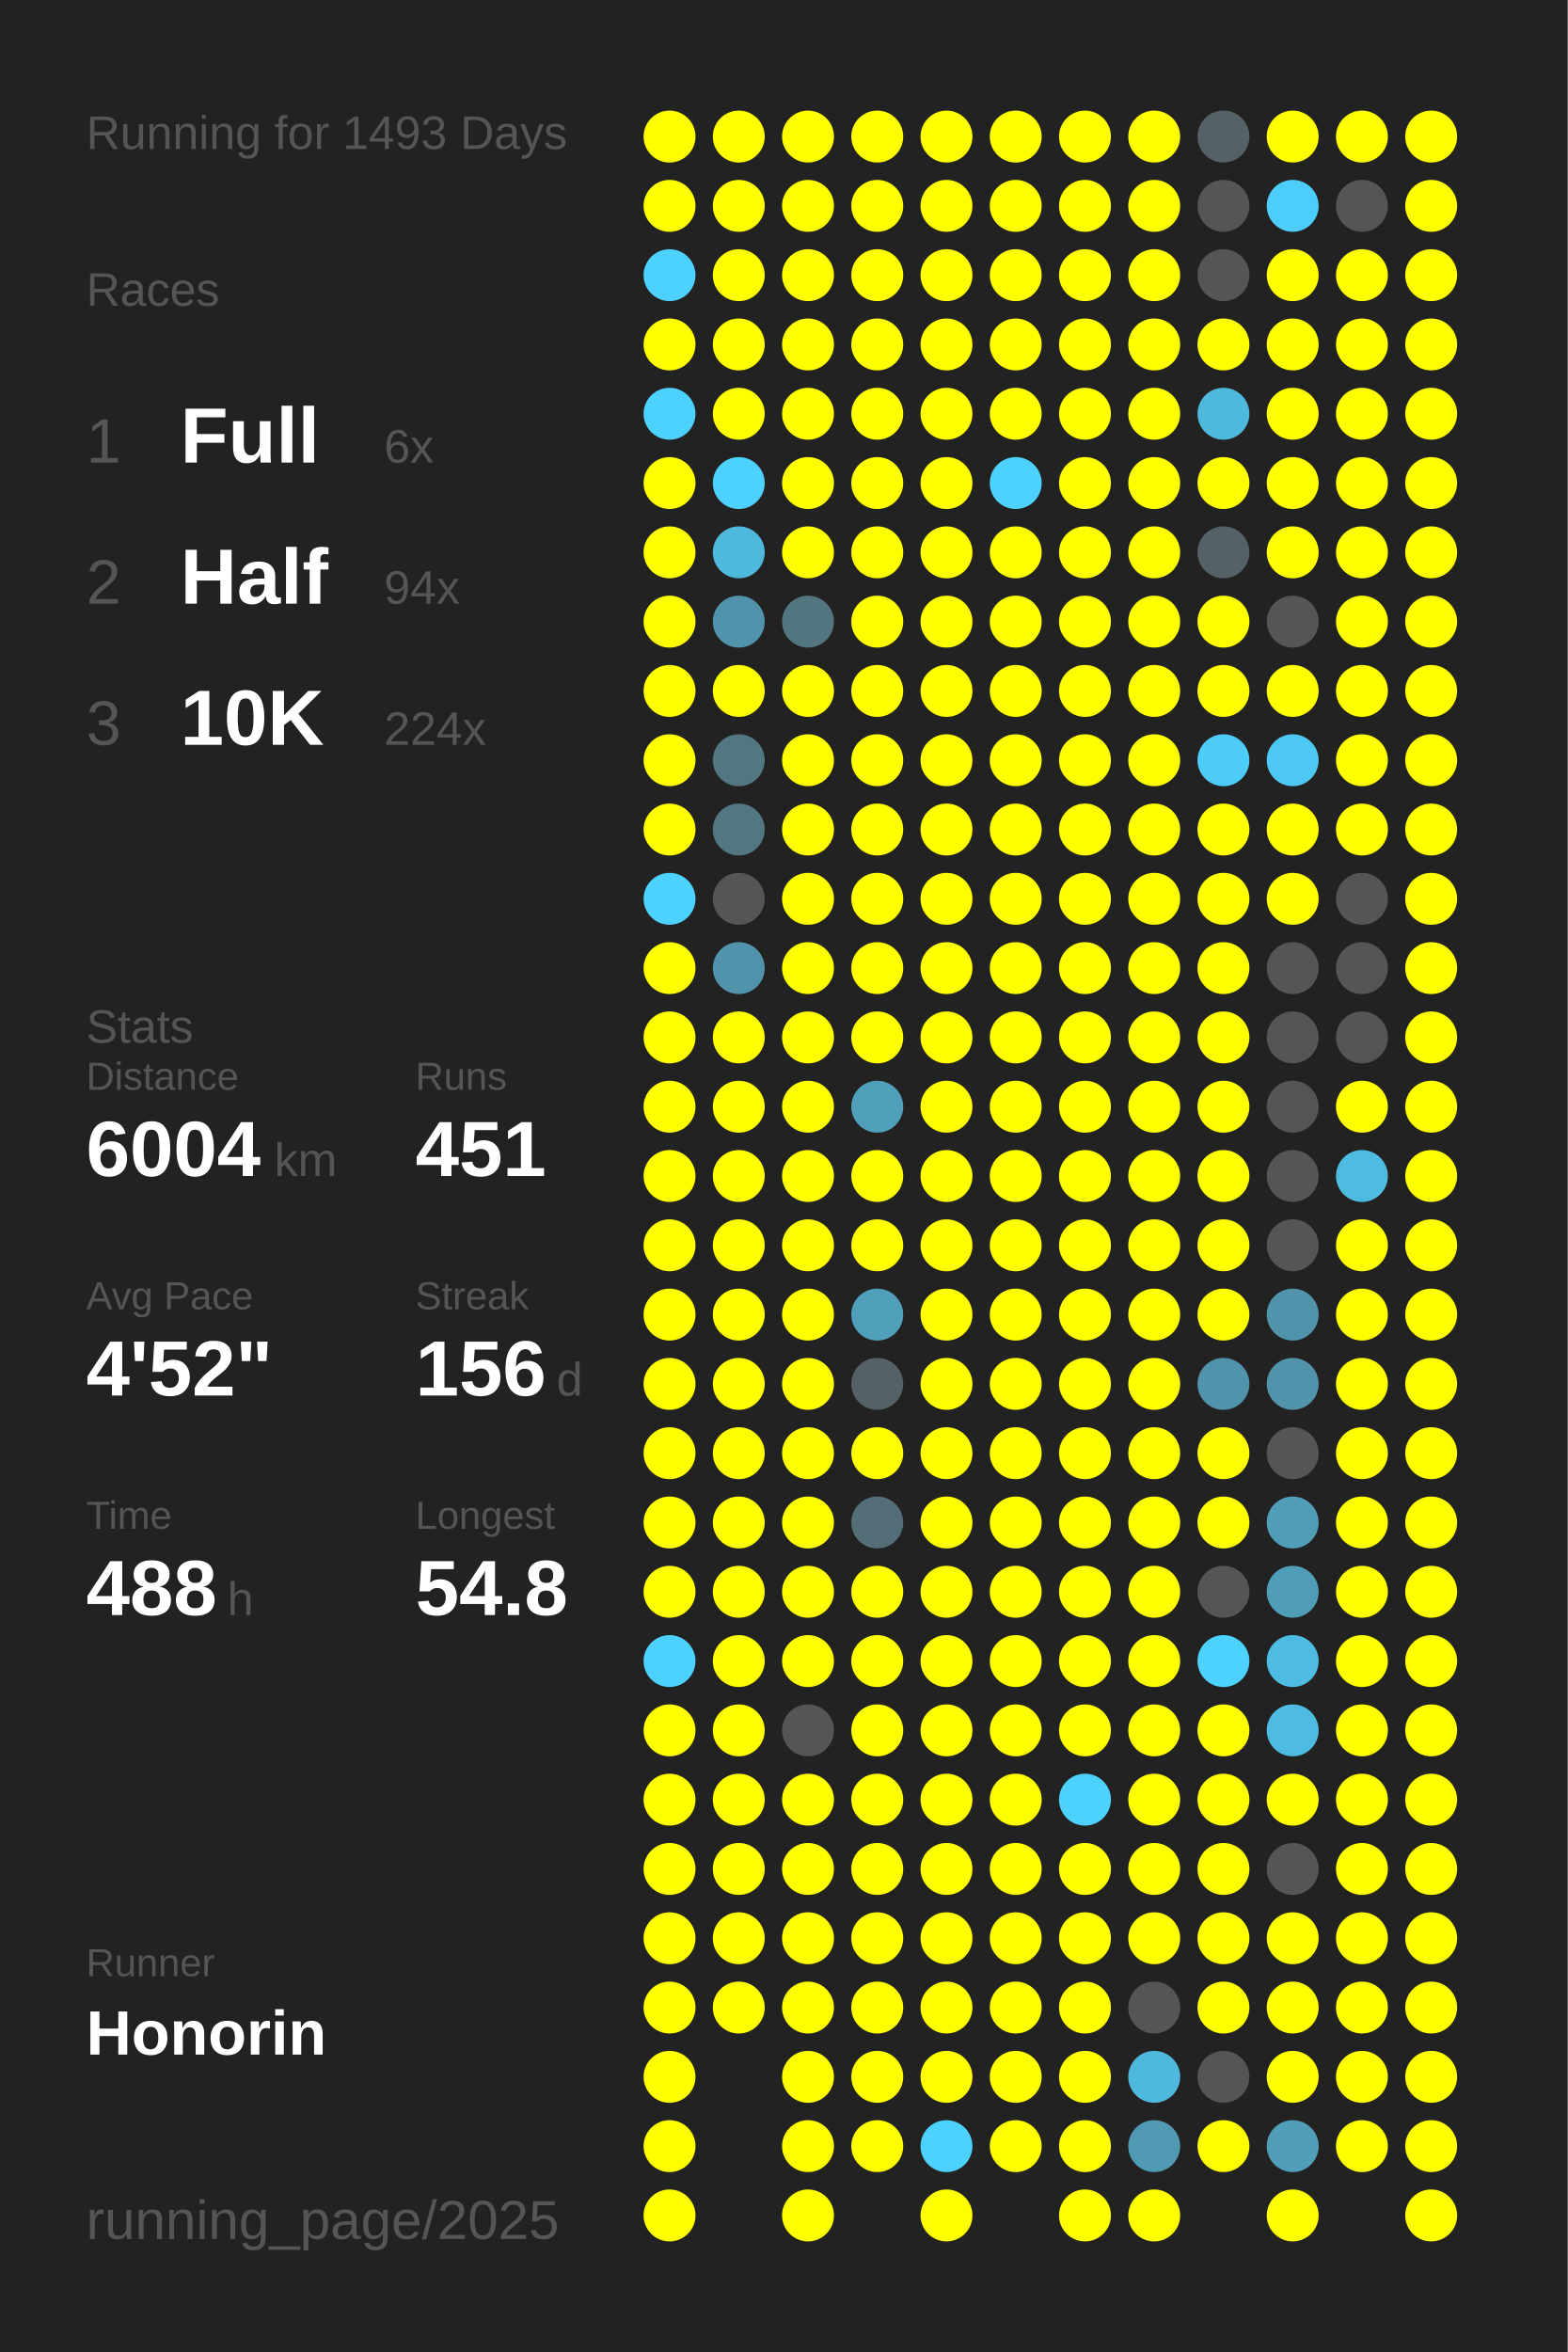
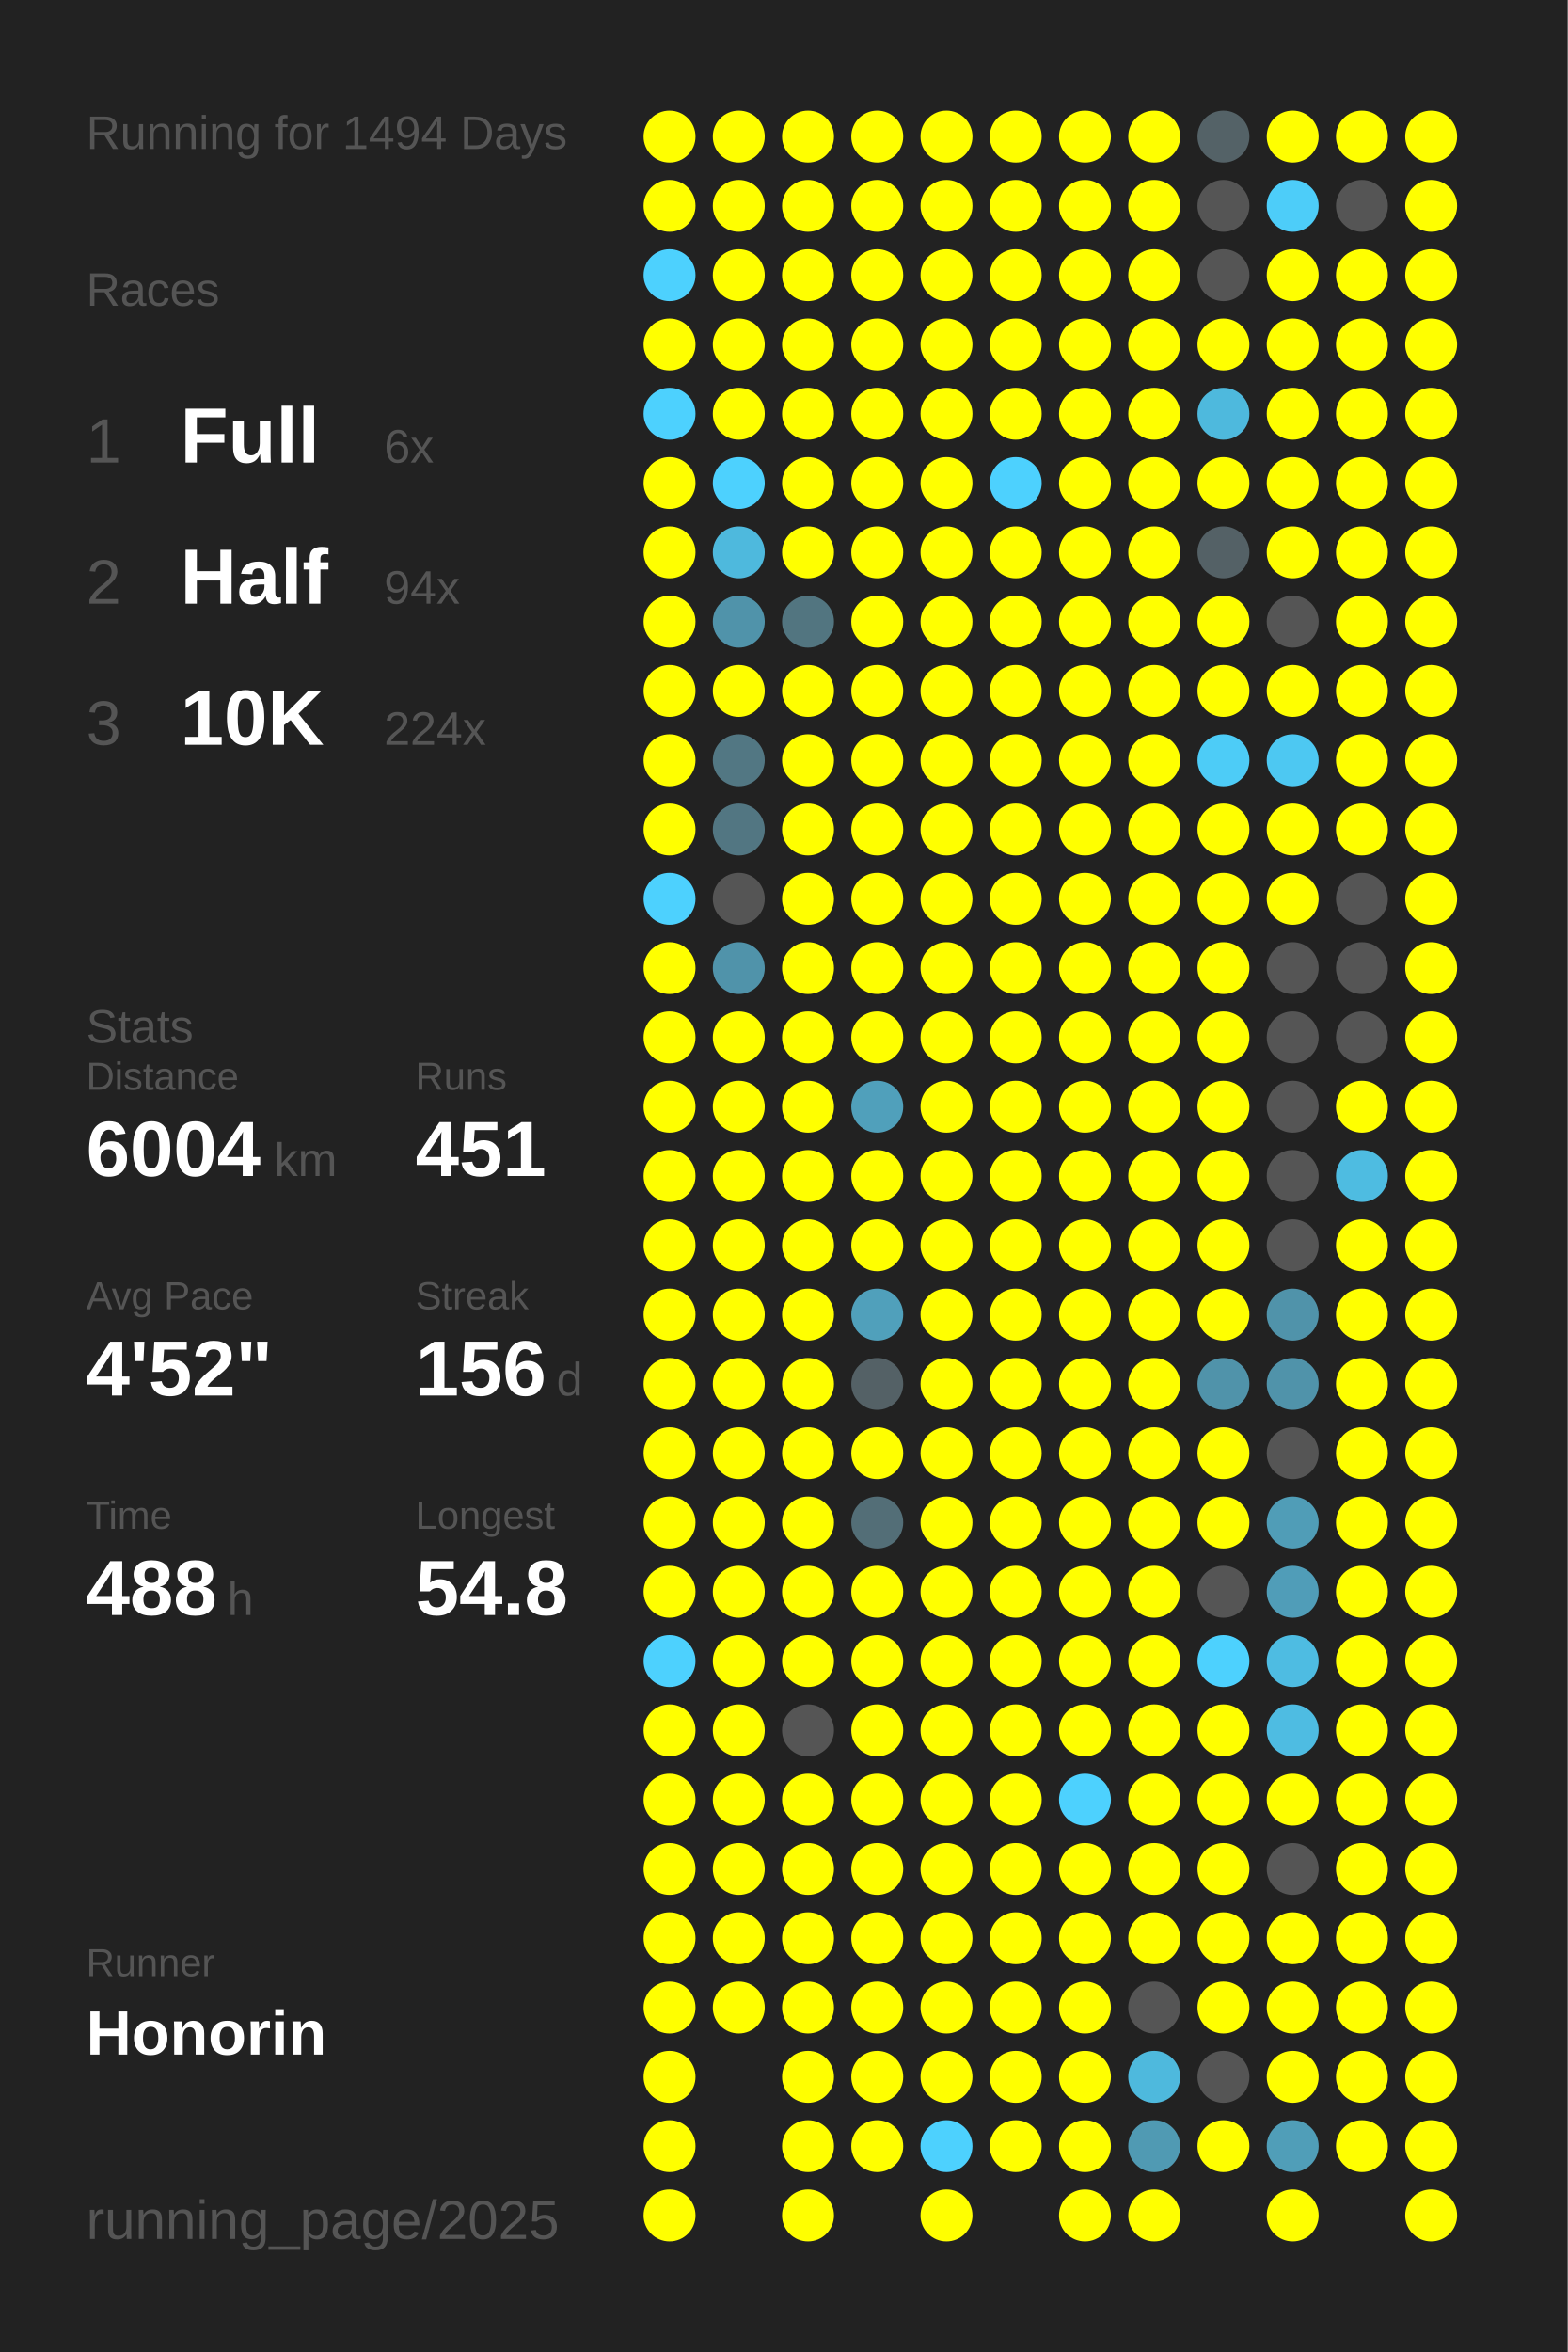
<svg xmlns="http://www.w3.org/2000/svg" baseProfile="full" height="300mm" version="1.1" viewBox="0,0,200,300" width="200mm">
  <defs />
  <rect fill="#222222" height="300" width="200" x="0" y="0" />
-   <text fill="#555555" style="font-size:6px; font-family:Arial;" x="11" y="19">Running for 1493 Days</text>
+   <text fill="#555555" style="font-size:6px; font-family:Arial;" x="11" y="19">Running for 1494 Days</text>
  <text fill="#555555" style="font-size:6px; font-family:Arial;" x="11" y="39">Races</text>
  <text fill="#555555" style="font-size:8px; font-family:Arial;" x="11" y="59">1</text>
  <text fill="#FFFFFF" style="font-size:10px; font-family:Arial; font-weight:bold;" x="23" y="59">Full</text>
  <text fill="#555555" style="font-size:6px; font-family:Arial;" x="49" y="59">6x</text>
  <text fill="#555555" style="font-size:8px; font-family:Arial;" x="11" y="77">2</text>
  <text fill="#FFFFFF" style="font-size:10px; font-family:Arial; font-weight:bold;" x="23" y="77">Half</text>
  <text fill="#555555" style="font-size:6px; font-family:Arial;" x="49" y="77">94x</text>
  <text fill="#555555" style="font-size:8px; font-family:Arial;" x="11" y="95">3</text>
  <text fill="#FFFFFF" style="font-size:10px; font-family:Arial; font-weight:bold;" x="23" y="95">10K</text>
  <text fill="#555555" style="font-size:6px; font-family:Arial;" x="49" y="95">224x</text>
  <text fill="#555555" style="font-size:6px; font-family:Arial;" x="11" y="133">Stats</text>
  <text fill="#555555" style="font-size:5px; font-family:Arial;" x="11" y="139">Distance</text>
  <text fill="#FFFFFF" style="font-size:10px; font-family:Arial; font-weight:bold;" x="11" y="150">6004</text>
  <text fill="#555555" style="font-size:6px; font-family:Arial;" x="35" y="150">km</text>
  <text fill="#555555" style="font-size:5px; font-family:Arial;" x="53" y="139">Runs</text>
  <text fill="#FFFFFF" style="font-size:10px; font-family:Arial; font-weight:bold;" x="53" y="150">451</text>
  <text fill="#555555" style="font-size:5px; font-family:Arial;" x="11" y="167">Avg Pace</text>
  <text fill="#FFFFFF" style="font-size:10px; font-family:Arial; font-weight:bold;" x="11" y="178">4'52"</text>
  <text fill="#555555" style="font-size:5px; font-family:Arial;" x="53" y="167">Streak</text>
  <text fill="#FFFFFF" style="font-size:10px; font-family:Arial; font-weight:bold;" x="53" y="178">156</text>
  <text fill="#555555" style="font-size:6px; font-family:Arial;" x="71" y="178">d</text>
  <text fill="#555555" style="font-size:5px; font-family:Arial;" x="11" y="195">Time</text>
  <text fill="#FFFFFF" style="font-size:10px; font-family:Arial; font-weight:bold;" x="11" y="206">488</text>
  <text fill="#555555" style="font-size:6px; font-family:Arial;" x="29" y="206">h</text>
  <text fill="#555555" style="font-size:5px; font-family:Arial;" x="53" y="195">Longest</text>
  <text fill="#FFFFFF" style="font-size:10px; font-family:Arial; font-weight:bold;" x="53" y="206">54.8</text>
  <text fill="#555555" style="font-size:5px; font-family:Arial;" x="11" y="252.065">Runner</text>
  <text fill="#FFFFFF" style="font-size:8px; font-family:Arial; font-weight:bold;" x="11" y="262.065">Honorin</text>
  <text fill="#555555" style="font-size:7px; font-family:Arial;" x="11" y="285.581">running_page/2025</text>
  <circle cx="85.417" cy="17.419" fill="#FFFF00" r="3.312" />
  <circle cx="85.417" cy="26.258" fill="#FFFF00" r="3.312" />
  <circle cx="85.417" cy="35.097" fill="#4dd1fe" r="3.312" />
  <circle cx="85.417" cy="43.935" fill="#FFFF00" r="3.312" />
  <circle cx="85.417" cy="52.774" fill="#4dd1fe" r="3.312" />
  <circle cx="85.417" cy="61.613" fill="#FFFF00" r="3.312" />
  <circle cx="85.417" cy="70.452" fill="#FFFF00" r="3.312" />
  <circle cx="85.417" cy="79.29" fill="#FFFF00" r="3.312" />
  <circle cx="85.417" cy="88.129" fill="#FFFF00" r="3.312" />
  <circle cx="85.417" cy="96.968" fill="#FFFF00" r="3.312" />
  <circle cx="85.417" cy="105.806" fill="#FFFF00" r="3.312" />
  <circle cx="85.417" cy="114.645" fill="#4dd1fe" r="3.312" />
  <circle cx="85.417" cy="123.484" fill="#FFFF00" r="3.312" />
  <circle cx="85.417" cy="132.323" fill="#FFFF00" r="3.312" />
  <circle cx="85.417" cy="141.161" fill="#FFFF00" r="3.312" />
  <circle cx="85.417" cy="150" fill="#FFFF00" r="3.312" />
  <circle cx="85.417" cy="158.839" fill="#FFFF00" r="3.312" />
  <circle cx="85.417" cy="167.677" fill="#FFFF00" r="3.312" />
  <circle cx="85.417" cy="176.516" fill="#FFFF00" r="3.312" />
  <circle cx="85.417" cy="185.355" fill="#FFFF00" r="3.312" />
  <circle cx="85.417" cy="194.194" fill="#FFFF00" r="3.312" />
  <circle cx="85.417" cy="203.032" fill="#FFFF00" r="3.312" />
  <circle cx="85.417" cy="211.871" fill="#4dd1fe" r="3.312" />
  <circle cx="85.417" cy="220.71" fill="#FFFF00" r="3.312" />
  <circle cx="85.417" cy="229.548" fill="#FFFF00" r="3.312" />
  <circle cx="85.417" cy="238.387" fill="#FFFF00" r="3.312" />
  <circle cx="85.417" cy="247.226" fill="#FFFF00" r="3.312" />
  <circle cx="85.417" cy="256.065" fill="#FFFF00" r="3.312" />
  <circle cx="85.417" cy="264.903" fill="#FFFF00" r="3.312" />
  <circle cx="85.417" cy="273.742" fill="#FFFF00" r="3.312" />
  <circle cx="85.417" cy="282.581" fill="#FFFF00" r="3.312" />
  <circle cx="94.25" cy="17.419" fill="#FFFF00" r="3.312" />
  <circle cx="94.25" cy="26.258" fill="#FFFF00" r="3.312" />
  <circle cx="94.25" cy="35.097" fill="#FFFF00" r="3.312" />
  <circle cx="94.25" cy="43.935" fill="#FFFF00" r="3.312" />
  <circle cx="94.25" cy="52.774" fill="#FFFF00" r="3.312" />
  <circle cx="94.25" cy="61.613" fill="#4dd1fe" r="3.312" />
  <circle cx="94.25" cy="70.452" fill="#4eb9dd" r="3.312" />
  <circle cx="94.25" cy="79.29" fill="#5093aa" r="3.312" />
  <circle cx="94.25" cy="88.129" fill="#FFFF00" r="3.312" />
  <circle cx="94.25" cy="96.968" fill="#527783" r="3.312" />
  <circle cx="94.25" cy="105.806" fill="#527682" r="3.312" />
  <circle cx="94.25" cy="114.645" fill="#555555" r="3.312" />
  <circle cx="94.25" cy="123.484" fill="#5093aa" r="3.312" />
  <circle cx="94.25" cy="132.323" fill="#FFFF00" r="3.312" />
  <circle cx="94.25" cy="141.161" fill="#FFFF00" r="3.312" />
  <circle cx="94.25" cy="150" fill="#FFFF00" r="3.312" />
  <circle cx="94.25" cy="158.839" fill="#FFFF00" r="3.312" />
  <circle cx="94.25" cy="167.677" fill="#FFFF00" r="3.312" />
  <circle cx="94.25" cy="176.516" fill="#FFFF00" r="3.312" />
  <circle cx="94.25" cy="185.355" fill="#FFFF00" r="3.312" />
  <circle cx="94.25" cy="194.194" fill="#FFFF00" r="3.312" />
  <circle cx="94.25" cy="203.032" fill="#FFFF00" r="3.312" />
  <circle cx="94.25" cy="211.871" fill="#FFFF00" r="3.312" />
  <circle cx="94.25" cy="220.71" fill="#FFFF00" r="3.312" />
  <circle cx="94.25" cy="229.548" fill="#FFFF00" r="3.312" />
  <circle cx="94.25" cy="238.387" fill="#FFFF00" r="3.312" />
  <circle cx="94.25" cy="247.226" fill="#FFFF00" r="3.312" />
  <circle cx="94.25" cy="256.065" fill="#FFFF00" r="3.312" />
  <circle cx="103.083" cy="17.419" fill="#FFFF00" r="3.312" />
  <circle cx="103.083" cy="26.258" fill="#FFFF00" r="3.312" />
  <circle cx="103.083" cy="35.097" fill="#FFFF00" r="3.312" />
  <circle cx="103.083" cy="43.935" fill="#FFFF00" r="3.312" />
  <circle cx="103.083" cy="52.774" fill="#FFFF00" r="3.312" />
  <circle cx="103.083" cy="61.613" fill="#FFFF00" r="3.312" />
  <circle cx="103.083" cy="70.452" fill="#FFFF00" r="3.312" />
  <circle cx="103.083" cy="79.29" fill="#527580" r="3.312" />
  <circle cx="103.083" cy="88.129" fill="#FFFF00" r="3.312" />
  <circle cx="103.083" cy="96.968" fill="#FFFF00" r="3.312" />
  <circle cx="103.083" cy="105.806" fill="#FFFF00" r="3.312" />
  <circle cx="103.083" cy="114.645" fill="#FFFF00" r="3.312" />
  <circle cx="103.083" cy="123.484" fill="#FFFF00" r="3.312" />
  <circle cx="103.083" cy="132.323" fill="#FFFF00" r="3.312" />
  <circle cx="103.083" cy="141.161" fill="#FFFF00" r="3.312" />
  <circle cx="103.083" cy="150" fill="#FFFF00" r="3.312" />
  <circle cx="103.083" cy="158.839" fill="#FFFF00" r="3.312" />
  <circle cx="103.083" cy="167.677" fill="#FFFF00" r="3.312" />
  <circle cx="103.083" cy="176.516" fill="#FFFF00" r="3.312" />
  <circle cx="103.083" cy="185.355" fill="#FFFF00" r="3.312" />
  <circle cx="103.083" cy="194.194" fill="#FFFF00" r="3.312" />
  <circle cx="103.083" cy="203.032" fill="#FFFF00" r="3.312" />
  <circle cx="103.083" cy="211.871" fill="#FFFF00" r="3.312" />
  <circle cx="103.083" cy="220.71" fill="#555555" r="3.312" />
  <circle cx="103.083" cy="229.548" fill="#FFFF00" r="3.312" />
  <circle cx="103.083" cy="238.387" fill="#FFFF00" r="3.312" />
  <circle cx="103.083" cy="247.226" fill="#FFFF00" r="3.312" />
  <circle cx="103.083" cy="256.065" fill="#FFFF00" r="3.312" />
  <circle cx="103.083" cy="264.903" fill="#FFFF00" r="3.312" />
  <circle cx="103.083" cy="273.742" fill="#FFFF00" r="3.312" />
  <circle cx="103.083" cy="282.581" fill="#FFFF00" r="3.312" />
  <circle cx="111.917" cy="17.419" fill="#FFFF00" r="3.312" />
  <circle cx="111.917" cy="26.258" fill="#FFFF00" r="3.312" />
  <circle cx="111.917" cy="35.097" fill="#FFFF00" r="3.312" />
  <circle cx="111.917" cy="43.935" fill="#FFFF00" r="3.312" />
  <circle cx="111.917" cy="52.774" fill="#FFFF00" r="3.312" />
  <circle cx="111.917" cy="61.613" fill="#FFFF00" r="3.312" />
  <circle cx="111.917" cy="70.452" fill="#FFFF00" r="3.312" />
  <circle cx="111.917" cy="79.29" fill="#FFFF00" r="3.312" />
  <circle cx="111.917" cy="88.129" fill="#FFFF00" r="3.312" />
  <circle cx="111.917" cy="96.968" fill="#FFFF00" r="3.312" />
  <circle cx="111.917" cy="105.806" fill="#FFFF00" r="3.312" />
  <circle cx="111.917" cy="114.645" fill="#FFFF00" r="3.312" />
  <circle cx="111.917" cy="123.484" fill="#FFFF00" r="3.312" />
  <circle cx="111.917" cy="132.323" fill="#FFFF00" r="3.312" />
  <circle cx="111.917" cy="141.161" fill="#50a0bb" r="3.312" />
  <circle cx="111.917" cy="150" fill="#FFFF00" r="3.312" />
  <circle cx="111.917" cy="158.839" fill="#FFFF00" r="3.312" />
  <circle cx="111.917" cy="167.677" fill="#50a0bb" r="3.312" />
  <circle cx="111.917" cy="176.516" fill="#546166" r="3.312" />
  <circle cx="111.917" cy="185.355" fill="#FFFF00" r="3.312" />
  <circle cx="111.917" cy="194.194" fill="#536e77" r="3.312" />
  <circle cx="111.917" cy="203.032" fill="#FFFF00" r="3.312" />
  <circle cx="111.917" cy="211.871" fill="#FFFF00" r="3.312" />
  <circle cx="111.917" cy="220.71" fill="#FFFF00" r="3.312" />
  <circle cx="111.917" cy="229.548" fill="#FFFF00" r="3.312" />
  <circle cx="111.917" cy="238.387" fill="#FFFF00" r="3.312" />
  <circle cx="111.917" cy="247.226" fill="#FFFF00" r="3.312" />
  <circle cx="111.917" cy="256.065" fill="#FFFF00" r="3.312" />
  <circle cx="111.917" cy="264.903" fill="#FFFF00" r="3.312" />
  <circle cx="111.917" cy="273.742" fill="#FFFF00" r="3.312" />
  <circle cx="120.75" cy="17.419" fill="#FFFF00" r="3.312" />
  <circle cx="120.75" cy="26.258" fill="#FFFF00" r="3.312" />
  <circle cx="120.75" cy="35.097" fill="#FFFF00" r="3.312" />
  <circle cx="120.75" cy="43.935" fill="#FFFF00" r="3.312" />
  <circle cx="120.75" cy="52.774" fill="#FFFF00" r="3.312" />
  <circle cx="120.75" cy="61.613" fill="#FFFF00" r="3.312" />
  <circle cx="120.75" cy="70.452" fill="#FFFF00" r="3.312" />
  <circle cx="120.75" cy="79.29" fill="#FFFF00" r="3.312" />
  <circle cx="120.75" cy="88.129" fill="#FFFF00" r="3.312" />
  <circle cx="120.75" cy="96.968" fill="#FFFF00" r="3.312" />
  <circle cx="120.75" cy="105.806" fill="#FFFF00" r="3.312" />
  <circle cx="120.75" cy="114.645" fill="#FFFF00" r="3.312" />
  <circle cx="120.75" cy="123.484" fill="#FFFF00" r="3.312" />
  <circle cx="120.75" cy="132.323" fill="#FFFF00" r="3.312" />
  <circle cx="120.75" cy="141.161" fill="#FFFF00" r="3.312" />
  <circle cx="120.75" cy="150" fill="#FFFF00" r="3.312" />
  <circle cx="120.75" cy="158.839" fill="#FFFF00" r="3.312" />
  <circle cx="120.75" cy="167.677" fill="#FFFF00" r="3.312" />
  <circle cx="120.75" cy="176.516" fill="#FFFF00" r="3.312" />
  <circle cx="120.75" cy="185.355" fill="#FFFF00" r="3.312" />
  <circle cx="120.75" cy="194.194" fill="#FFFF00" r="3.312" />
  <circle cx="120.75" cy="203.032" fill="#FFFF00" r="3.312" />
  <circle cx="120.75" cy="211.871" fill="#FFFF00" r="3.312" />
  <circle cx="120.75" cy="220.71" fill="#FFFF00" r="3.312" />
  <circle cx="120.75" cy="229.548" fill="#FFFF00" r="3.312" />
  <circle cx="120.75" cy="238.387" fill="#FFFF00" r="3.312" />
  <circle cx="120.75" cy="247.226" fill="#FFFF00" r="3.312" />
  <circle cx="120.75" cy="256.065" fill="#FFFF00" r="3.312" />
  <circle cx="120.75" cy="264.903" fill="#FFFF00" r="3.312" />
  <circle cx="120.75" cy="273.742" fill="#4dd1fe" r="3.312" />
  <circle cx="120.75" cy="282.581" fill="#FFFF00" r="3.312" />
  <circle cx="129.583" cy="17.419" fill="#FFFF00" r="3.312" />
  <circle cx="129.583" cy="26.258" fill="#FFFF00" r="3.312" />
  <circle cx="129.583" cy="35.097" fill="#FFFF00" r="3.312" />
  <circle cx="129.583" cy="43.935" fill="#FFFF00" r="3.312" />
  <circle cx="129.583" cy="52.774" fill="#FFFF00" r="3.312" />
  <circle cx="129.583" cy="61.613" fill="#4dd1fe" r="3.312" />
  <circle cx="129.583" cy="70.452" fill="#FFFF00" r="3.312" />
  <circle cx="129.583" cy="79.29" fill="#FFFF00" r="3.312" />
  <circle cx="129.583" cy="88.129" fill="#FFFF00" r="3.312" />
  <circle cx="129.583" cy="96.968" fill="#FFFF00" r="3.312" />
  <circle cx="129.583" cy="105.806" fill="#FFFF00" r="3.312" />
  <circle cx="129.583" cy="114.645" fill="#FFFF00" r="3.312" />
  <circle cx="129.583" cy="123.484" fill="#FFFF00" r="3.312" />
  <circle cx="129.583" cy="132.323" fill="#FFFF00" r="3.312" />
  <circle cx="129.583" cy="141.161" fill="#FFFF00" r="3.312" />
  <circle cx="129.583" cy="150" fill="#FFFF00" r="3.312" />
  <circle cx="129.583" cy="158.839" fill="#FFFF00" r="3.312" />
  <circle cx="129.583" cy="167.677" fill="#FFFF00" r="3.312" />
  <circle cx="129.583" cy="176.516" fill="#FFFF00" r="3.312" />
  <circle cx="129.583" cy="185.355" fill="#FFFF00" r="3.312" />
  <circle cx="129.583" cy="194.194" fill="#FFFF00" r="3.312" />
  <circle cx="129.583" cy="203.032" fill="#FFFF00" r="3.312" />
  <circle cx="129.583" cy="211.871" fill="#FFFF00" r="3.312" />
  <circle cx="129.583" cy="220.71" fill="#FFFF00" r="3.312" />
  <circle cx="129.583" cy="229.548" fill="#FFFF00" r="3.312" />
  <circle cx="129.583" cy="238.387" fill="#FFFF00" r="3.312" />
  <circle cx="129.583" cy="247.226" fill="#FFFF00" r="3.312" />
  <circle cx="129.583" cy="256.065" fill="#FFFF00" r="3.312" />
  <circle cx="129.583" cy="264.903" fill="#FFFF00" r="3.312" />
  <circle cx="129.583" cy="273.742" fill="#FFFF00" r="3.312" />
  <circle cx="138.417" cy="17.419" fill="#FFFF00" r="3.312" />
  <circle cx="138.417" cy="26.258" fill="#FFFF00" r="3.312" />
  <circle cx="138.417" cy="35.097" fill="#FFFF00" r="3.312" />
  <circle cx="138.417" cy="43.935" fill="#FFFF00" r="3.312" />
  <circle cx="138.417" cy="52.774" fill="#FFFF00" r="3.312" />
  <circle cx="138.417" cy="61.613" fill="#FFFF00" r="3.312" />
  <circle cx="138.417" cy="70.452" fill="#FFFF00" r="3.312" />
  <circle cx="138.417" cy="79.29" fill="#FFFF00" r="3.312" />
  <circle cx="138.417" cy="88.129" fill="#FFFF00" r="3.312" />
  <circle cx="138.417" cy="96.968" fill="#FFFF00" r="3.312" />
  <circle cx="138.417" cy="105.806" fill="#FFFF00" r="3.312" />
  <circle cx="138.417" cy="114.645" fill="#FFFF00" r="3.312" />
  <circle cx="138.417" cy="123.484" fill="#FFFF00" r="3.312" />
  <circle cx="138.417" cy="132.323" fill="#FFFF00" r="3.312" />
  <circle cx="138.417" cy="141.161" fill="#FFFF00" r="3.312" />
  <circle cx="138.417" cy="150" fill="#FFFF00" r="3.312" />
  <circle cx="138.417" cy="158.839" fill="#FFFF00" r="3.312" />
  <circle cx="138.417" cy="167.677" fill="#FFFF00" r="3.312" />
  <circle cx="138.417" cy="176.516" fill="#FFFF00" r="3.312" />
  <circle cx="138.417" cy="185.355" fill="#FFFF00" r="3.312" />
  <circle cx="138.417" cy="194.194" fill="#FFFF00" r="3.312" />
  <circle cx="138.417" cy="203.032" fill="#FFFF00" r="3.312" />
  <circle cx="138.417" cy="211.871" fill="#FFFF00" r="3.312" />
  <circle cx="138.417" cy="220.71" fill="#FFFF00" r="3.312" />
  <circle cx="138.417" cy="229.548" fill="#4dd1fe" r="3.312" />
  <circle cx="138.417" cy="238.387" fill="#FFFF00" r="3.312" />
  <circle cx="138.417" cy="247.226" fill="#FFFF00" r="3.312" />
  <circle cx="138.417" cy="256.065" fill="#FFFF00" r="3.312" />
  <circle cx="138.417" cy="264.903" fill="#FFFF00" r="3.312" />
  <circle cx="138.417" cy="273.742" fill="#FFFF00" r="3.312" />
  <circle cx="138.417" cy="282.581" fill="#FFFF00" r="3.312" />
  <circle cx="147.25" cy="17.419" fill="#FFFF00" r="3.312" />
  <circle cx="147.25" cy="26.258" fill="#FFFF00" r="3.312" />
  <circle cx="147.25" cy="35.097" fill="#FFFF00" r="3.312" />
  <circle cx="147.25" cy="43.935" fill="#FFFF00" r="3.312" />
  <circle cx="147.25" cy="52.774" fill="#FFFF00" r="3.312" />
  <circle cx="147.25" cy="61.613" fill="#FFFF00" r="3.312" />
  <circle cx="147.25" cy="70.452" fill="#FFFF00" r="3.312" />
  <circle cx="147.25" cy="79.29" fill="#FFFF00" r="3.312" />
  <circle cx="147.25" cy="88.129" fill="#FFFF00" r="3.312" />
  <circle cx="147.25" cy="96.968" fill="#FFFF00" r="3.312" />
  <circle cx="147.25" cy="105.806" fill="#FFFF00" r="3.312" />
  <circle cx="147.25" cy="114.645" fill="#FFFF00" r="3.312" />
  <circle cx="147.25" cy="123.484" fill="#FFFF00" r="3.312" />
  <circle cx="147.25" cy="132.323" fill="#FFFF00" r="3.312" />
  <circle cx="147.25" cy="141.161" fill="#FFFF00" r="3.312" />
  <circle cx="147.25" cy="150" fill="#FFFF00" r="3.312" />
  <circle cx="147.25" cy="158.839" fill="#FFFF00" r="3.312" />
  <circle cx="147.25" cy="167.677" fill="#FFFF00" r="3.312" />
  <circle cx="147.25" cy="176.516" fill="#FFFF00" r="3.312" />
  <circle cx="147.25" cy="185.355" fill="#FFFF00" r="3.312" />
  <circle cx="147.25" cy="194.194" fill="#FFFF00" r="3.312" />
  <circle cx="147.25" cy="203.032" fill="#FFFF00" r="3.312" />
  <circle cx="147.25" cy="211.871" fill="#FFFF00" r="3.312" />
  <circle cx="147.25" cy="220.71" fill="#FFFF00" r="3.312" />
  <circle cx="147.25" cy="229.548" fill="#FFFF00" r="3.312" />
  <circle cx="147.25" cy="238.387" fill="#FFFF00" r="3.312" />
  <circle cx="147.25" cy="247.226" fill="#FFFF00" r="3.312" />
  <circle cx="147.25" cy="256.065" fill="#555555" r="3.312" />
  <circle cx="147.25" cy="264.903" fill="#4eb9dd" r="3.312" />
  <circle cx="147.25" cy="273.742" fill="#509ab3" r="3.312" />
  <circle cx="147.25" cy="282.581" fill="#FFFF00" r="3.312" />
  <circle cx="156.083" cy="17.419" fill="#546267" r="3.312" />
  <circle cx="156.083" cy="26.258" fill="#555555" r="3.312" />
  <circle cx="156.083" cy="35.097" fill="#555555" r="3.312" />
  <circle cx="156.083" cy="43.935" fill="#FFFF00" r="3.312" />
  <circle cx="156.083" cy="52.774" fill="#4eb9dd" r="3.312" />
  <circle cx="156.083" cy="61.613" fill="#FFFF00" r="3.312" />
  <circle cx="156.083" cy="70.452" fill="#546166" r="3.312" />
  <circle cx="156.083" cy="79.29" fill="#FFFF00" r="3.312" />
  <circle cx="156.083" cy="88.129" fill="#FFFF00" r="3.312" />
  <circle cx="156.083" cy="96.968" fill="#4dccf7" r="3.312" />
  <circle cx="156.083" cy="105.806" fill="#FFFF00" r="3.312" />
  <circle cx="156.083" cy="114.645" fill="#FFFF00" r="3.312" />
  <circle cx="156.083" cy="123.484" fill="#FFFF00" r="3.312" />
  <circle cx="156.083" cy="132.323" fill="#FFFF00" r="3.312" />
  <circle cx="156.083" cy="141.161" fill="#FFFF00" r="3.312" />
  <circle cx="156.083" cy="150" fill="#FFFF00" r="3.312" />
  <circle cx="156.083" cy="158.839" fill="#FFFF00" r="3.312" />
  <circle cx="156.083" cy="167.677" fill="#FFFF00" r="3.312" />
  <circle cx="156.083" cy="176.516" fill="#5093aa" r="3.312" />
  <circle cx="156.083" cy="185.355" fill="#FFFF00" r="3.312" />
  <circle cx="156.083" cy="194.194" fill="#FFFF00" r="3.312" />
  <circle cx="156.083" cy="203.032" fill="#555555" r="3.312" />
  <circle cx="156.083" cy="211.871" fill="#4dd1fe" r="3.312" />
  <circle cx="156.083" cy="220.71" fill="#FFFF00" r="3.312" />
  <circle cx="156.083" cy="229.548" fill="#FFFF00" r="3.312" />
  <circle cx="156.083" cy="238.387" fill="#FFFF00" r="3.312" />
  <circle cx="156.083" cy="247.226" fill="#FFFF00" r="3.312" />
  <circle cx="156.083" cy="256.065" fill="#FFFF00" r="3.312" />
  <circle cx="156.083" cy="264.903" fill="#555555" r="3.312" />
  <circle cx="156.083" cy="273.742" fill="#FFFF00" r="3.312" />
  <circle cx="164.917" cy="17.419" fill="#FFFF00" r="3.312" />
  <circle cx="164.917" cy="26.258" fill="#4dcdf9" r="3.312" />
  <circle cx="164.917" cy="35.097" fill="#FFFF00" r="3.312" />
  <circle cx="164.917" cy="43.935" fill="#FFFF00" r="3.312" />
  <circle cx="164.917" cy="52.774" fill="#FFFF00" r="3.312" />
  <circle cx="164.917" cy="61.613" fill="#FFFF00" r="3.312" />
  <circle cx="164.917" cy="70.452" fill="#FFFF00" r="3.312" />
  <circle cx="164.917" cy="79.29" fill="#555555" r="3.312" />
  <circle cx="164.917" cy="88.129" fill="#FFFF00" r="3.312" />
  <circle cx="164.917" cy="96.968" fill="#4dc8f2" r="3.312" />
  <circle cx="164.917" cy="105.806" fill="#FFFF00" r="3.312" />
  <circle cx="164.917" cy="114.645" fill="#FFFF00" r="3.312" />
  <circle cx="164.917" cy="123.484" fill="#555555" r="3.312" />
  <circle cx="164.917" cy="132.323" fill="#555555" r="3.312" />
  <circle cx="164.917" cy="141.161" fill="#555555" r="3.312" />
  <circle cx="164.917" cy="150" fill="#555555" r="3.312" />
  <circle cx="164.917" cy="158.839" fill="#555555" r="3.312" />
  <circle cx="164.917" cy="167.677" fill="#5093aa" r="3.312" />
  <circle cx="164.917" cy="176.516" fill="#5093aa" r="3.312" />
  <circle cx="164.917" cy="185.355" fill="#555555" r="3.312" />
  <circle cx="164.917" cy="194.194" fill="#509db7" r="3.312" />
  <circle cx="164.917" cy="203.032" fill="#509db8" r="3.312" />
  <circle cx="164.917" cy="211.871" fill="#4ebce2" r="3.312" />
  <circle cx="164.917" cy="220.71" fill="#4ebce2" r="3.312" />
  <circle cx="164.917" cy="229.548" fill="#FFFF00" r="3.312" />
  <circle cx="164.917" cy="238.387" fill="#555555" r="3.312" />
  <circle cx="164.917" cy="247.226" fill="#FFFF00" r="3.312" />
  <circle cx="164.917" cy="256.065" fill="#FFFF00" r="3.312" />
  <circle cx="164.917" cy="264.903" fill="#FFFF00" r="3.312" />
  <circle cx="164.917" cy="273.742" fill="#509eb8" r="3.312" />
  <circle cx="164.917" cy="282.581" fill="#FFFF00" r="3.312" />
  <circle cx="173.75" cy="17.419" fill="#FFFF00" r="3.312" />
  <circle cx="173.75" cy="26.258" fill="#555555" r="3.312" />
  <circle cx="173.75" cy="35.097" fill="#FFFF00" r="3.312" />
  <circle cx="173.75" cy="43.935" fill="#FFFF00" r="3.312" />
  <circle cx="173.75" cy="52.774" fill="#FFFF00" r="3.312" />
  <circle cx="173.75" cy="61.613" fill="#FFFF00" r="3.312" />
  <circle cx="173.75" cy="70.452" fill="#FFFF00" r="3.312" />
  <circle cx="173.75" cy="79.29" fill="#FFFF00" r="3.312" />
  <circle cx="173.75" cy="88.129" fill="#FFFF00" r="3.312" />
  <circle cx="173.75" cy="96.968" fill="#FFFF00" r="3.312" />
  <circle cx="173.75" cy="105.806" fill="#FFFF00" r="3.312" />
  <circle cx="173.75" cy="114.645" fill="#555555" r="3.312" />
  <circle cx="173.75" cy="123.484" fill="#555555" r="3.312" />
  <circle cx="173.75" cy="132.323" fill="#555555" r="3.312" />
  <circle cx="173.75" cy="141.161" fill="#FFFF00" r="3.312" />
  <circle cx="173.75" cy="150" fill="#4ebce1" r="3.312" />
  <circle cx="173.75" cy="158.839" fill="#FFFF00" r="3.312" />
  <circle cx="173.75" cy="167.677" fill="#FFFF00" r="3.312" />
  <circle cx="173.75" cy="176.516" fill="#FFFF00" r="3.312" />
  <circle cx="173.75" cy="185.355" fill="#FFFF00" r="3.312" />
  <circle cx="173.75" cy="194.194" fill="#FFFF00" r="3.312" />
  <circle cx="173.75" cy="203.032" fill="#FFFF00" r="3.312" />
  <circle cx="173.75" cy="211.871" fill="#FFFF00" r="3.312" />
  <circle cx="173.75" cy="220.71" fill="#FFFF00" r="3.312" />
  <circle cx="173.75" cy="229.548" fill="#FFFF00" r="3.312" />
  <circle cx="173.75" cy="238.387" fill="#FFFF00" r="3.312" />
  <circle cx="173.75" cy="247.226" fill="#FFFF00" r="3.312" />
  <circle cx="173.75" cy="256.065" fill="#FFFF00" r="3.312" />
  <circle cx="173.75" cy="264.903" fill="#FFFF00" r="3.312" />
  <circle cx="173.75" cy="273.742" fill="#FFFF00" r="3.312" />
  <circle cx="182.583" cy="17.419" fill="#FFFF00" r="3.312" />
  <circle cx="182.583" cy="26.258" fill="#FFFF00" r="3.312" />
  <circle cx="182.583" cy="35.097" fill="#FFFF00" r="3.312" />
  <circle cx="182.583" cy="43.935" fill="#FFFF00" r="3.312" />
  <circle cx="182.583" cy="52.774" fill="#FFFF00" r="3.312" />
  <circle cx="182.583" cy="61.613" fill="#FFFF00" r="3.312" />
  <circle cx="182.583" cy="70.452" fill="#FFFF00" r="3.312" />
  <circle cx="182.583" cy="79.29" fill="#FFFF00" r="3.312" />
  <circle cx="182.583" cy="88.129" fill="#FFFF00" r="3.312" />
  <circle cx="182.583" cy="96.968" fill="#FFFF00" r="3.312" />
  <circle cx="182.583" cy="105.806" fill="#FFFF00" r="3.312" />
  <circle cx="182.583" cy="114.645" fill="#FFFF00" r="3.312" />
  <circle cx="182.583" cy="123.484" fill="#FFFF00" r="3.312" />
  <circle cx="182.583" cy="132.323" fill="#FFFF00" r="3.312" />
  <circle cx="182.583" cy="141.161" fill="#FFFF00" r="3.312" />
  <circle cx="182.583" cy="150" fill="#FFFF00" r="3.312" />
  <circle cx="182.583" cy="158.839" fill="#FFFF00" r="3.312" />
  <circle cx="182.583" cy="167.677" fill="#FFFF00" r="3.312" />
  <circle cx="182.583" cy="176.516" fill="#FFFF00" r="3.312" />
  <circle cx="182.583" cy="185.355" fill="#FFFF00" r="3.312" />
  <circle cx="182.583" cy="194.194" fill="#FFFF00" r="3.312" />
  <circle cx="182.583" cy="203.032" fill="#FFFF00" r="3.312" />
  <circle cx="182.583" cy="211.871" fill="#FFFF00" r="3.312" />
  <circle cx="182.583" cy="220.71" fill="#FFFF00" r="3.312" />
  <circle cx="182.583" cy="229.548" fill="#FFFF00" r="3.312" />
  <circle cx="182.583" cy="238.387" fill="#FFFF00" r="3.312" />
  <circle cx="182.583" cy="247.226" fill="#FFFF00" r="3.312" />
  <circle cx="182.583" cy="256.065" fill="#FFFF00" r="3.312" />
  <circle cx="182.583" cy="264.903" fill="#FFFF00" r="3.312" />
  <circle cx="182.583" cy="273.742" fill="#FFFF00" r="3.312" />
  <circle cx="182.583" cy="282.581" fill="#FFFF00" r="3.312" />
</svg>
